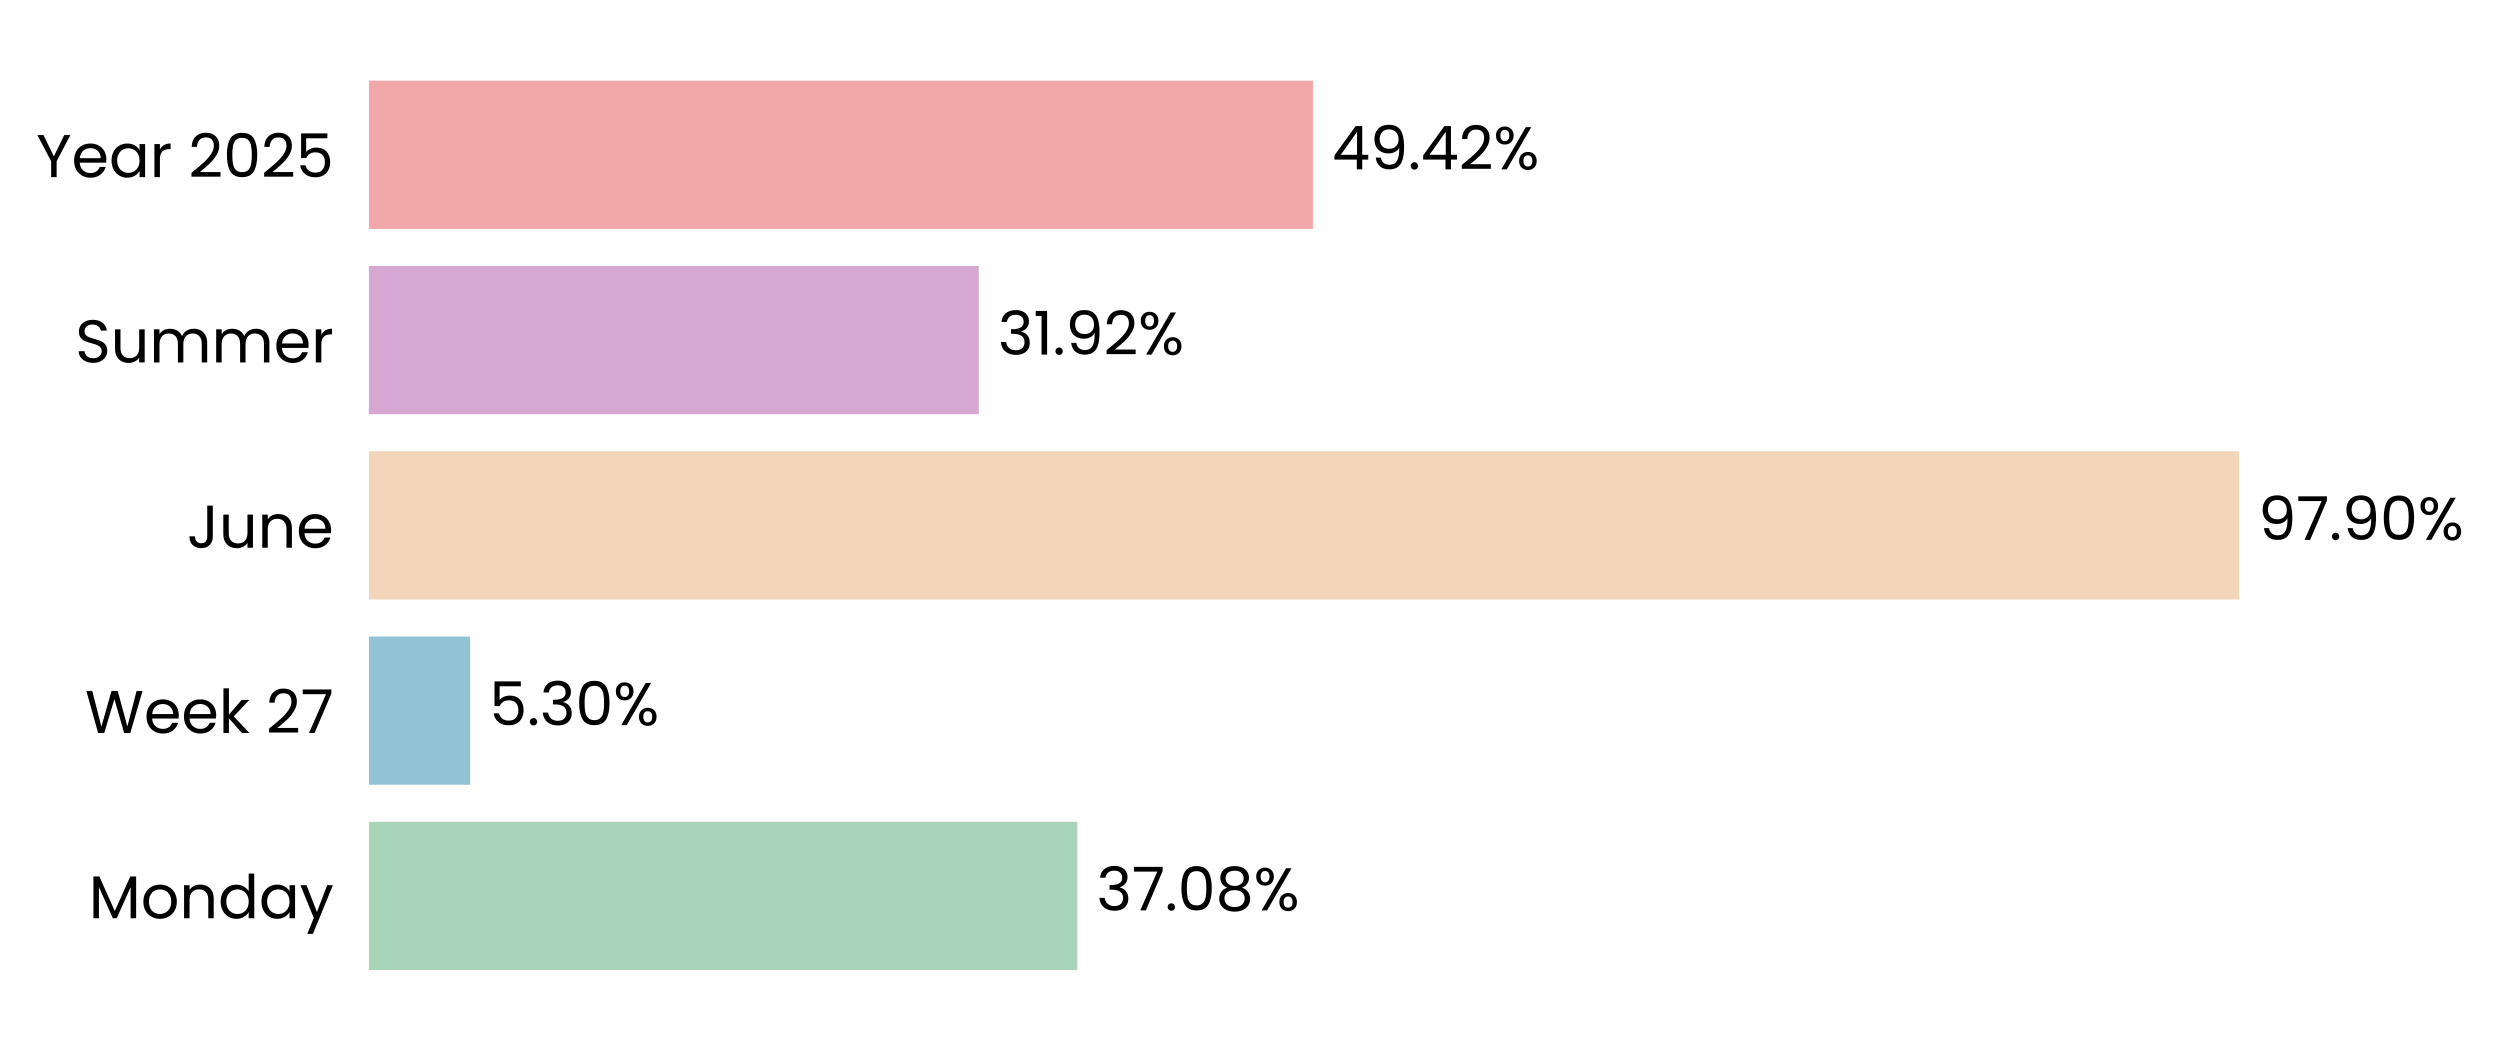
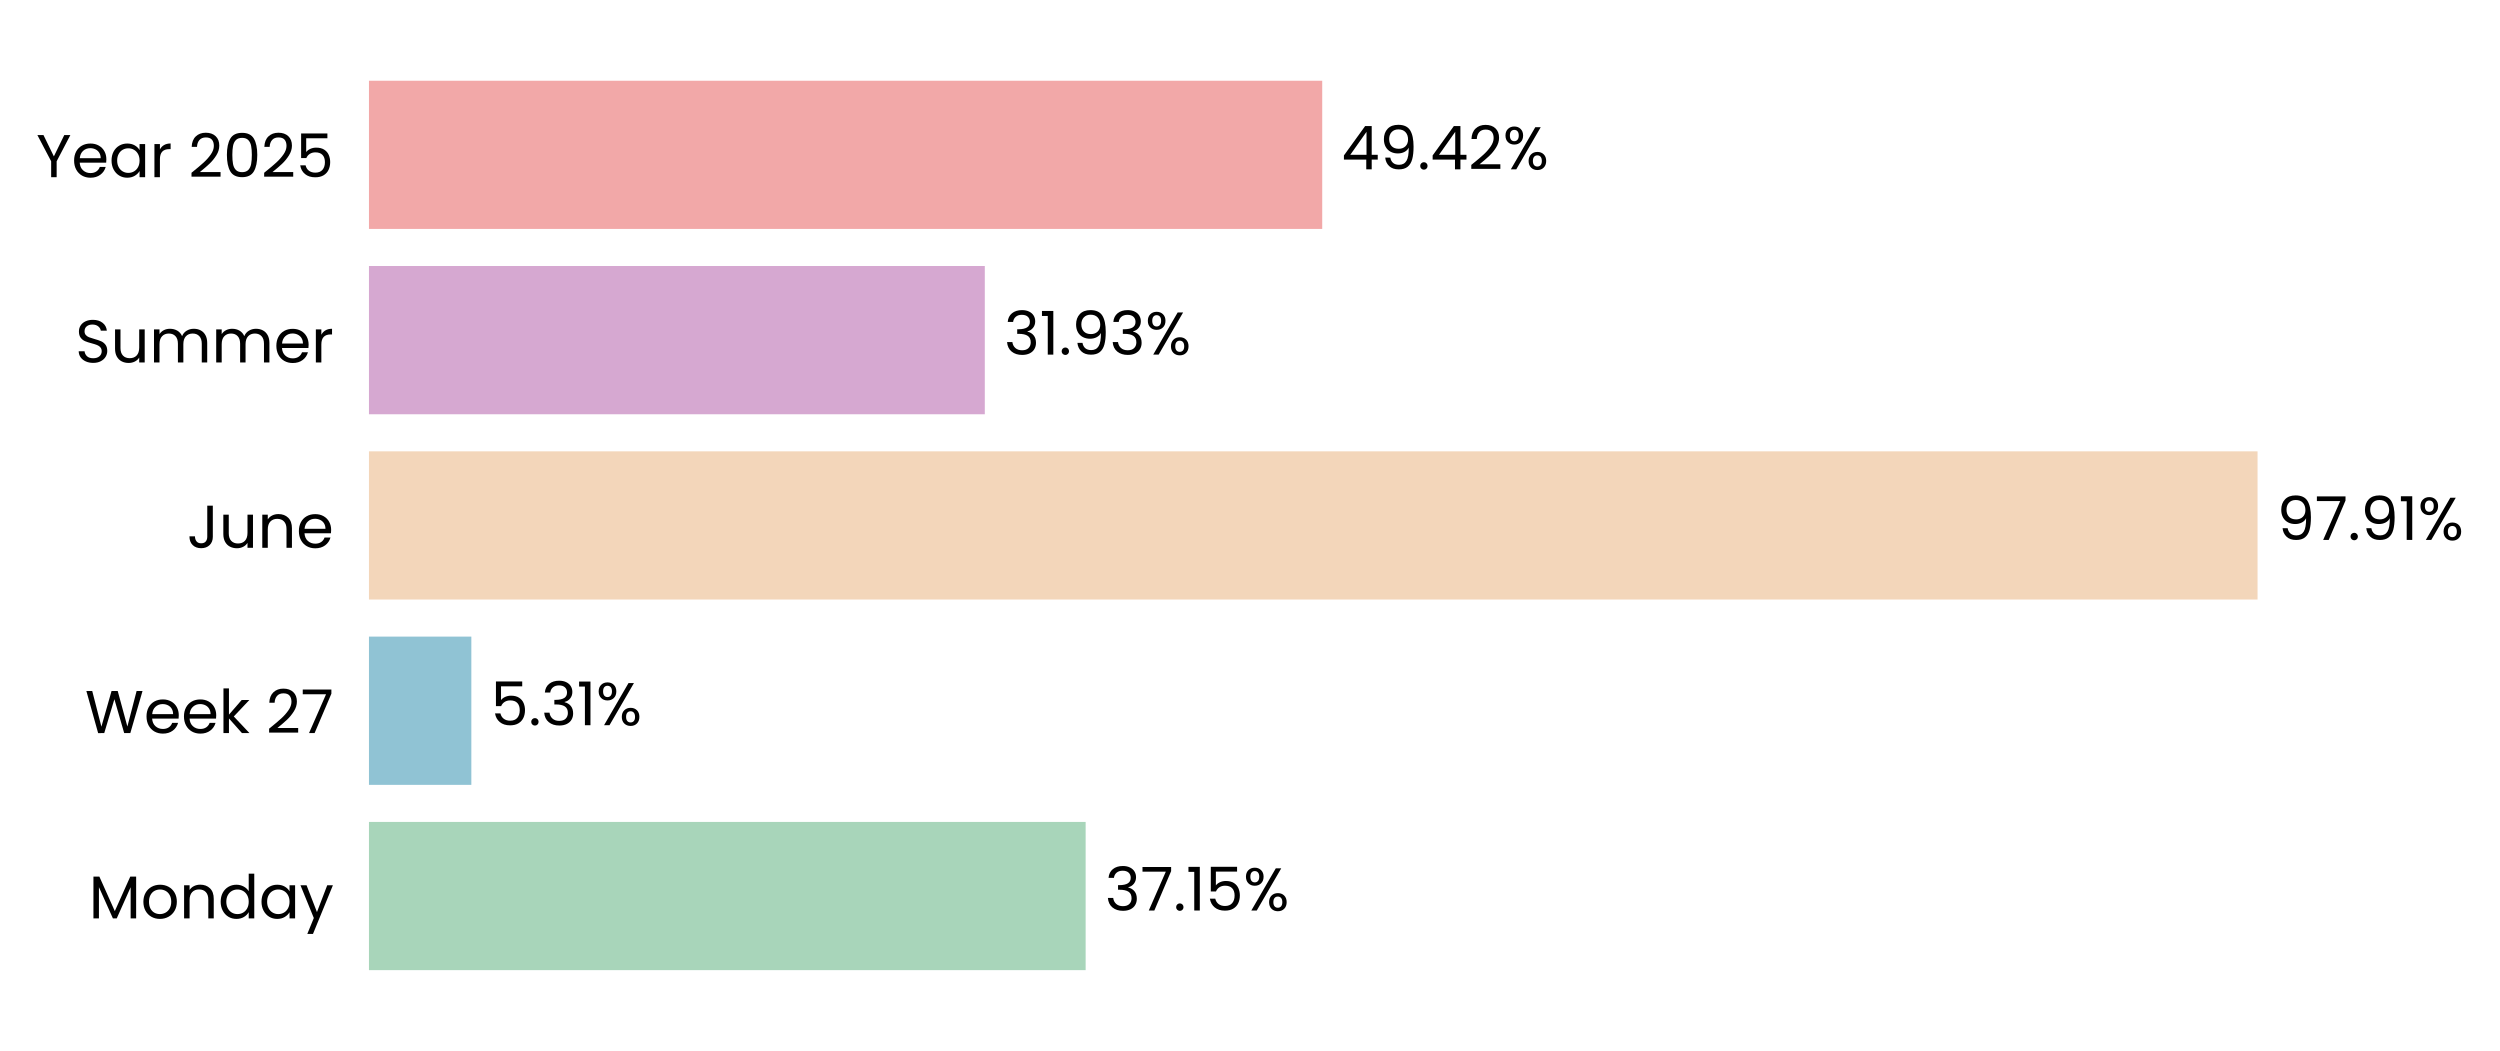
- <svg xmlns="http://www.w3.org/2000/svg" xmlns:xlink="http://www.w3.org/1999/xlink" width="496.788pt" height="208.8pt" viewBox="0 0 496.788 208.8" version="1.1">
+ <svg xmlns="http://www.w3.org/2000/svg" xmlns:xlink="http://www.w3.org/1999/xlink" width="496.741pt" height="208.8pt" viewBox="0 0 496.741 208.8" version="1.1">
  <defs>
    <style type="text/css">*{stroke-linejoin: round; stroke-linecap: butt}</style>
  </defs>
  <g id="figure_1">
    <g id="patch_1">
-       <path d="M 0 208.8  L 496.788 208.8  L 496.788 0  L 0 0  L 0 208.8  z " style="fill: none" />
+       <path d="M 0 208.8  L 496.741 208.8  L 496.741 0  L 0 0  L 0 208.8  z " style="fill: none" />
    </g>
    <g id="axes_1">
      <g id="patch_2">
-         <path d="M 73.311 201.6  L 452.917 201.6  L 452.917 7.2  L 73.311 7.2  L 73.311 201.6  z " style="fill: none" />
+         <path d="M 73.311 201.6  L 456.598 201.6  L 456.598 7.2  L 73.311 7.2  L 73.311 201.6  z " style="fill: none" />
      </g>
      <g id="patch_3">
-         <path d="M 73.311 192.764  L 214.082 192.764  L 214.082 163.309  L 73.311 163.309  z " clip-path="url(#p686e0e3e29)" style="fill: #a8d5ba" />
+         <path d="M 73.311 192.764  L 215.713 192.764  L 215.713 163.309  L 73.311 163.309  z " clip-path="url(#p35c4f36c38)" style="fill: #a8d5ba" />
      </g>
      <g id="patch_4">
-         <path d="M 73.311 155.945  L 93.421 155.945  L 93.421 126.491  L 73.311 126.491  z " clip-path="url(#p686e0e3e29)" style="fill: #90c3d4" />
+         <path d="M 73.311 155.945  L 93.654 155.945  L 93.654 126.491  L 73.311 126.491  z " clip-path="url(#p35c4f36c38)" style="fill: #90c3d4" />
      </g>
      <g id="patch_5">
-         <path d="M 73.311 119.127  L 444.956 119.127  L 444.956 89.673  L 73.311 89.673  z " clip-path="url(#p686e0e3e29)" style="fill: #f3d6ba" />
+         <path d="M 73.311 119.127  L 448.568 119.127  L 448.568 89.673  L 73.311 89.673  z " clip-path="url(#p35c4f36c38)" style="fill: #f3d6ba" />
      </g>
      <g id="patch_6">
-         <path d="M 73.311 82.309  L 194.5 82.309  L 194.5 52.855  L 73.311 52.855  z " clip-path="url(#p686e0e3e29)" style="fill: #d6a8d1" />
+         <path d="M 73.311 82.309  L 195.678 82.309  L 195.678 52.855  L 73.311 52.855  z " clip-path="url(#p35c4f36c38)" style="fill: #d6a8d1" />
      </g>
      <g id="patch_7">
-         <path d="M 73.311 45.491  L 260.9 45.491  L 260.9 16.036  L 73.311 16.036  z " clip-path="url(#p686e0e3e29)" style="fill: #f2a8a8" />
+         <path d="M 73.311 45.491  L 262.719 45.491  L 262.719 16.036  L 73.311 16.036  z " clip-path="url(#p35c4f36c38)" style="fill: #f2a8a8" />
      </g>
      <g id="matplotlib.axis_1">
        <g id="ytick_1">
          <g id="text_1">
            <g transform="translate(17.64187 182.4764) scale(0.12 -0.12)">
              <defs>
                <path id="Poppins-Regular-4d" d="M 5018 4429  L 5018 0  L 4435 0  L 4435 3302  L 2963 0  L 2554 0  L 1075 3309  L 1075 0  L 493 0  L 493 4429  L 1120 4429  L 2758 768  L 4397 4429  L 5018 4429  z " transform="scale(0.015625)" />
                <path id="Poppins-Regular-6f" d="M 2022 -58  Q 1530 -58 1130 166  Q 730 390 502 803  Q 275 1216 275 1760  Q 275 2298 508 2710  Q 742 3123 1145 3344  Q 1549 3565 2048 3565  Q 2547 3565 2950 3344  Q 3354 3123 3587 2713  Q 3821 2304 3821 1760  Q 3821 1216 3581 803  Q 3341 390 2931 166  Q 2522 -58 2022 -58  z M 2022 454  Q 2336 454 2611 601  Q 2886 749 3056 1043  Q 3226 1338 3226 1760  Q 3226 2182 3059 2476  Q 2893 2771 2624 2915  Q 2355 3059 2042 3059  Q 1722 3059 1456 2915  Q 1190 2771 1030 2476  Q 870 2182 870 1760  Q 870 1331 1027 1036  Q 1184 742 1446 598  Q 1709 454 2022 454  z " transform="scale(0.015625)" />
                <path id="Poppins-Regular-6e" d="M 2202 3571  Q 2842 3571 3238 3184  Q 3635 2797 3635 2067  L 3635 0  L 3059 0  L 3059 1984  Q 3059 2509 2796 2787  Q 2534 3066 2080 3066  Q 1619 3066 1347 2778  Q 1075 2490 1075 1939  L 1075 0  L 493 0  L 493 3507  L 1075 3507  L 1075 3008  Q 1248 3277 1545 3424  Q 1843 3571 2202 3571  z " transform="scale(0.015625)" />
                <path id="Poppins-Regular-64" d="M 275 1766  Q 275 2304 492 2710  Q 710 3117 1091 3341  Q 1472 3565 1946 3565  Q 2355 3565 2707 3376  Q 3059 3187 3245 2880  L 3245 4736  L 3834 4736  L 3834 0  L 3245 0  L 3245 659  Q 3072 346 2733 144  Q 2394 -58 1939 -58  Q 1472 -58 1091 172  Q 710 403 492 819  Q 275 1235 275 1766  z M 3245 1760  Q 3245 2157 3085 2451  Q 2925 2746 2653 2902  Q 2381 3059 2054 3059  Q 1728 3059 1459 2905  Q 1190 2752 1030 2457  Q 870 2163 870 1766  Q 870 1363 1030 1065  Q 1190 768 1459 611  Q 1728 454 2054 454  Q 2381 454 2653 611  Q 2925 768 3085 1065  Q 3245 1363 3245 1760  z " transform="scale(0.015625)" />
                <path id="Poppins-Regular-61" d="M 275 1766  Q 275 2304 492 2710  Q 710 3117 1091 3341  Q 1472 3565 1939 3565  Q 2400 3565 2739 3366  Q 3078 3168 3245 2867  L 3245 3507  L 3834 3507  L 3834 0  L 3245 0  L 3245 653  Q 3072 346 2729 144  Q 2387 -58 1933 -58  Q 1466 -58 1088 172  Q 710 403 492 819  Q 275 1235 275 1766  z M 3245 1760  Q 3245 2157 3085 2451  Q 2925 2746 2653 2902  Q 2381 3059 2054 3059  Q 1728 3059 1459 2905  Q 1190 2752 1030 2457  Q 870 2163 870 1766  Q 870 1363 1030 1065  Q 1190 768 1459 611  Q 1728 454 2054 454  Q 2381 454 2653 611  Q 2925 768 3085 1065  Q 3245 1363 3245 1760  z " transform="scale(0.015625)" />
                <path id="Poppins-Regular-79" d="M 3514 3507  L 1402 -1651  L 800 -1651  L 1491 38  L 77 3507  L 723 3507  L 1824 666  L 2912 3507  L 3514 3507  z " transform="scale(0.015625)" />
              </defs>
              <use xlink:href="#Poppins-Regular-4d" />
              <use xlink:href="#Poppins-Regular-6f" transform="translate(86.09999 0)" />
              <use xlink:href="#Poppins-Regular-6e" transform="translate(150.1 0)" />
              <use xlink:href="#Poppins-Regular-64" transform="translate(214.1 0)" />
              <use xlink:href="#Poppins-Regular-61" transform="translate(281.7 0)" />
              <use xlink:href="#Poppins-Regular-79" transform="translate(349.2999 0)" />
            </g>
          </g>
        </g>
        <g id="ytick_2">
          <g id="text_2">
            <g transform="translate(16.88437 145.6582) scale(0.12 -0.12)">
              <defs>
                <path id="Poppins-Regular-57" d="M 6099 4461  L 4806 0  L 4154 0  L 3117 3590  L 2042 0  L 1395 -6  L 147 4461  L 768 4461  L 1741 678  L 2816 4461  L 3469 4461  L 4493 691  L 5472 4461  L 6099 4461  z " transform="scale(0.015625)" />
                <path id="Poppins-Regular-65" d="M 3693 1888  Q 3693 1722 3674 1536  L 870 1536  Q 902 1018 1225 726  Q 1549 435 2010 435  Q 2387 435 2640 611  Q 2893 787 2995 1082  L 3622 1082  Q 3482 576 3059 259  Q 2637 -58 2010 -58  Q 1510 -58 1116 166  Q 723 390 499 803  Q 275 1216 275 1760  Q 275 2304 492 2713  Q 710 3123 1104 3344  Q 1498 3565 2010 3565  Q 2509 3565 2893 3347  Q 3277 3130 3485 2749  Q 3693 2368 3693 1888  z M 3091 2010  Q 3091 2342 2944 2582  Q 2797 2822 2544 2947  Q 2291 3072 1984 3072  Q 1542 3072 1232 2790  Q 922 2509 877 2010  L 3091 2010  z " transform="scale(0.015625)" />
                <path id="Poppins-Regular-6b" d="M 2451 0  L 1075 1549  L 1075 0  L 493 0  L 493 4736  L 1075 4736  L 1075 1952  L 2426 3507  L 3238 3507  L 1587 1760  L 3245 0  L 2451 0  z " transform="scale(0.015625)" />
                <path id="Poppins-Regular-20" transform="scale(0.015625)" />
                <path id="Poppins-Regular-32" d="M 326 467  Q 1139 1120 1600 1539  Q 2061 1958 2377 2416  Q 2694 2874 2694 3315  Q 2694 3731 2492 3971  Q 2291 4211 1843 4211  Q 1408 4211 1168 3939  Q 928 3667 909 3213  L 346 3213  Q 371 3930 780 4320  Q 1190 4710 1837 4710  Q 2496 4710 2883 4345  Q 3270 3981 3270 3341  Q 3270 2810 2953 2307  Q 2637 1805 2233 1424  Q 1830 1043 1203 538  L 3405 538  L 3405 51  L 326 51  L 326 467  z " transform="scale(0.015625)" />
                <path id="Poppins-Regular-37" d="M 3245 4173  L 1466 0  L 877 0  L 2682 4115  L 211 4115  L 211 4614  L 3245 4614  L 3245 4173  z " transform="scale(0.015625)" />
              </defs>
              <use xlink:href="#Poppins-Regular-57" />
              <use xlink:href="#Poppins-Regular-65" transform="translate(97.59999 0)" />
              <use xlink:href="#Poppins-Regular-65" transform="translate(159.6 0)" />
              <use xlink:href="#Poppins-Regular-6b" transform="translate(221.6 0)" />
              <use xlink:href="#Poppins-Regular-20" transform="translate(273.0999 0)" />
              <use xlink:href="#Poppins-Regular-32" transform="translate(299.7999 0)" />
              <use xlink:href="#Poppins-Regular-37" transform="translate(357.2999 0)" />
            </g>
          </g>
        </g>
        <g id="ytick_3">
          <g id="text_3">
            <g transform="translate(37.15125 108.84) scale(0.12 -0.12)">
              <defs>
                <path id="Poppins-Regular-4a" d="M 2739 4461  L 2739 1165  Q 2739 614 2400 284  Q 2061 -45 1504 -45  Q 941 -45 601 291  Q 262 627 262 1210  L 845 1210  Q 851 883 1014 678  Q 1178 474 1504 474  Q 1830 474 1990 669  Q 2150 864 2150 1165  L 2150 4461  L 2739 4461  z " transform="scale(0.015625)" />
                <path id="Poppins-Regular-75" d="M 3603 3507  L 3603 0  L 3021 0  L 3021 518  Q 2854 250 2556 99  Q 2259 -51 1901 -51  Q 1491 -51 1164 118  Q 838 288 649 627  Q 461 966 461 1453  L 461 3507  L 1037 3507  L 1037 1530  Q 1037 1011 1299 732  Q 1562 454 2016 454  Q 2483 454 2752 742  Q 3021 1030 3021 1581  L 3021 3507  L 3603 3507  z " transform="scale(0.015625)" />
              </defs>
              <use xlink:href="#Poppins-Regular-4a" />
              <use xlink:href="#Poppins-Regular-75" transform="translate(52.99999 0)" />
              <use xlink:href="#Poppins-Regular-6e" transform="translate(117 0)" />
              <use xlink:href="#Poppins-Regular-65" transform="translate(181 0)" />
            </g>
          </g>
        </g>
        <g id="ytick_4">
          <g id="text_4">
            <g transform="translate(14.95125 72.02182) scale(0.12 -0.12)">
              <defs>
                <path id="Poppins-Regular-53" d="M 1907 -45  Q 1466 -45 1117 112  Q 768 269 569 547  Q 371 826 365 1190  L 986 1190  Q 1018 877 1245 662  Q 1472 448 1907 448  Q 2323 448 2563 656  Q 2803 864 2803 1190  Q 2803 1446 2662 1606  Q 2522 1766 2310 1849  Q 2099 1933 1741 2029  Q 1299 2144 1033 2259  Q 768 2374 579 2620  Q 390 2867 390 3283  Q 390 3648 576 3929  Q 762 4211 1098 4364  Q 1434 4518 1869 4518  Q 2496 4518 2896 4204  Q 3296 3891 3347 3373  L 2707 3373  Q 2675 3629 2438 3824  Q 2202 4019 1811 4019  Q 1446 4019 1216 3830  Q 986 3642 986 3302  Q 986 3059 1123 2905  Q 1261 2752 1462 2672  Q 1664 2592 2029 2490  Q 2470 2368 2739 2249  Q 3008 2131 3200 1884  Q 3392 1638 3392 1216  Q 3392 890 3219 602  Q 3046 314 2707 134  Q 2368 -45 1907 -45  z " transform="scale(0.015625)" />
                <path id="Poppins-Regular-6d" d="M 4710 3571  Q 5120 3571 5440 3401  Q 5760 3232 5945 2893  Q 6131 2554 6131 2067  L 6131 0  L 5555 0  L 5555 1984  Q 5555 2509 5296 2787  Q 5037 3066 4595 3066  Q 4141 3066 3872 2774  Q 3603 2483 3603 1933  L 3603 0  L 3027 0  L 3027 1984  Q 3027 2509 2768 2787  Q 2509 3066 2067 3066  Q 1613 3066 1344 2774  Q 1075 2483 1075 1933  L 1075 0  L 493 0  L 493 3507  L 1075 3507  L 1075 3002  Q 1248 3277 1539 3424  Q 1830 3571 2182 3571  Q 2624 3571 2963 3372  Q 3302 3174 3469 2790  Q 3616 3162 3955 3366  Q 4294 3571 4710 3571  z " transform="scale(0.015625)" />
                <path id="Poppins-Regular-72" d="M 1075 2938  Q 1229 3238 1513 3404  Q 1798 3571 2208 3571  L 2208 2970  L 2054 2970  Q 1075 2970 1075 1907  L 1075 0  L 493 0  L 493 3507  L 1075 3507  L 1075 2938  z " transform="scale(0.015625)" />
              </defs>
              <use xlink:href="#Poppins-Regular-53" />
              <use xlink:href="#Poppins-Regular-75" transform="translate(58.7 0)" />
              <use xlink:href="#Poppins-Regular-6d" transform="translate(122.7 0)" />
              <use xlink:href="#Poppins-Regular-6d" transform="translate(225.7 0)" />
              <use xlink:href="#Poppins-Regular-65" transform="translate(328.7 0)" />
              <use xlink:href="#Poppins-Regular-72" transform="translate(390.6999 0)" />
            </g>
          </g>
        </g>
        <g id="ytick_5">
          <g id="text_5">
            <g transform="translate(7.2 35.20364) scale(0.12 -0.12)">
              <defs>
                <path id="Poppins-Regular-59" d="M 3616 4461  L 2163 1683  L 2163 0  L 1581 0  L 1581 1683  L 122 4461  L 768 4461  L 1869 2202  L 2970 4461  L 3616 4461  z " transform="scale(0.015625)" />
                <path id="Poppins-Regular-30" d="M 397 2362  Q 397 3462 755 4080  Q 1114 4698 2010 4698  Q 2899 4698 3257 4080  Q 3616 3462 3616 2362  Q 3616 1242 3257 621  Q 2899 0 2010 0  Q 1114 0 755 621  Q 397 1242 397 2362  z M 3040 2362  Q 3040 2918 2966 3305  Q 2893 3693 2665 3929  Q 2438 4166 2010 4166  Q 1574 4166 1347 3929  Q 1120 3693 1046 3305  Q 973 2918 973 2362  Q 973 1786 1046 1395  Q 1120 1005 1347 768  Q 1574 531 2010 531  Q 2438 531 2665 768  Q 2893 1005 2966 1395  Q 3040 1786 3040 2362  z " transform="scale(0.015625)" />
                <path id="Poppins-Regular-35" d="M 3347 4122  L 1101 4122  L 1101 2662  Q 1248 2867 1536 2998  Q 1824 3130 2157 3130  Q 2688 3130 3021 2909  Q 3354 2688 3498 2339  Q 3642 1990 3642 1600  Q 3642 1139 3469 774  Q 3296 410 2941 198  Q 2586 -13 2061 -13  Q 1389 -13 973 332  Q 557 678 467 1254  L 1037 1254  Q 1120 890 1389 685  Q 1658 480 2067 480  Q 2573 480 2829 784  Q 3085 1088 3085 1587  Q 3085 2086 2829 2358  Q 2573 2630 2074 2630  Q 1734 2630 1481 2467  Q 1229 2304 1114 2022  L 563 2022  L 563 4634  L 3347 4634  L 3347 4122  z " transform="scale(0.015625)" />
              </defs>
              <use xlink:href="#Poppins-Regular-59" />
              <use xlink:href="#Poppins-Regular-65" transform="translate(58.39999 0)" />
              <use xlink:href="#Poppins-Regular-61" transform="translate(120.4 0)" />
              <use xlink:href="#Poppins-Regular-72" transform="translate(188 0)" />
              <use xlink:href="#Poppins-Regular-20" transform="translate(225.3 0)" />
              <use xlink:href="#Poppins-Regular-32" transform="translate(252 0)" />
              <use xlink:href="#Poppins-Regular-30" transform="translate(309.4999 0)" />
              <use xlink:href="#Poppins-Regular-32" transform="translate(372.2999 0)" />
              <use xlink:href="#Poppins-Regular-35" transform="translate(429.7999 0)" />
            </g>
          </g>
        </g>
      </g>
      <g id="text_6">
-         <g transform="translate(217.8778 180.9164) scale(0.12 -0.12)">
+         <g transform="translate(219.5458 180.9164) scale(0.12 -0.12)">
          <defs>
            <path id="Poppins-Regular-33" d="M 384 3462  Q 429 4051 838 4384  Q 1248 4717 1901 4717  Q 2336 4717 2653 4560  Q 2970 4403 3133 4134  Q 3296 3866 3296 3526  Q 3296 3130 3069 2842  Q 2842 2554 2477 2470  L 2477 2438  Q 2893 2336 3136 2035  Q 3379 1734 3379 1248  Q 3379 883 3212 592  Q 3046 301 2713 134  Q 2381 -32 1914 -32  Q 1235 -32 800 323  Q 365 678 314 1331  L 877 1331  Q 922 947 1190 704  Q 1459 461 1907 461  Q 2355 461 2588 694  Q 2822 928 2822 1299  Q 2822 1779 2502 1990  Q 2182 2202 1536 2202  L 1389 2202  L 1389 2688  L 1542 2688  Q 2131 2694 2432 2883  Q 2733 3072 2733 3469  Q 2733 3808 2512 4013  Q 2291 4218 1882 4218  Q 1485 4218 1241 4013  Q 998 3808 954 3462  L 384 3462  z " transform="scale(0.015625)" />
            <path id="Poppins-Regular-2e" d="M 678 -38  Q 512 -38 397 77  Q 282 192 282 358  Q 282 525 397 640  Q 512 755 678 755  Q 838 755 950 640  Q 1062 525 1062 358  Q 1062 192 950 77  Q 838 -38 678 -38  z " transform="scale(0.015625)" />
-             <path id="Poppins-Regular-38" d="M 1242 2406  Q 883 2547 691 2816  Q 499 3085 499 3469  Q 499 3814 672 4092  Q 845 4371 1187 4534  Q 1530 4698 2016 4698  Q 2502 4698 2844 4534  Q 3187 4371 3363 4092  Q 3539 3814 3539 3469  Q 3539 3098 3340 2819  Q 3142 2541 2797 2406  Q 3194 2285 3427 1981  Q 3661 1677 3661 1248  Q 3661 832 3456 521  Q 3251 211 2876 41  Q 2502 -128 2016 -128  Q 1530 -128 1162 41  Q 794 211 589 521  Q 384 832 384 1248  Q 384 1677 614 1984  Q 845 2291 1242 2406  z M 2976 3398  Q 2976 3789 2720 4000  Q 2464 4211 2016 4211  Q 1574 4211 1318 4000  Q 1062 3789 1062 3392  Q 1062 3034 1328 2816  Q 1594 2598 2016 2598  Q 2445 2598 2710 2819  Q 2976 3040 2976 3398  z M 2016 2150  Q 1542 2150 1241 1929  Q 941 1709 941 1267  Q 941 858 1232 608  Q 1523 358 2016 358  Q 2509 358 2797 608  Q 3085 858 3085 1267  Q 3085 1696 2790 1923  Q 2496 2150 2016 2150  z " transform="scale(0.015625)" />
+             <path id="Poppins-Regular-31" d="M 243 4096  L 243 4627  L 1446 4627  L 1446 0  L 858 0  L 858 4096  L 243 4096  z " transform="scale(0.015625)" />
            <path id="Poppins-Regular-25" d="M 269 3584  Q 269 4019 531 4278  Q 794 4538 1203 4538  Q 1613 4538 1875 4278  Q 2138 4019 2138 3584  Q 2138 3142 1875 2883  Q 1613 2624 1203 2624  Q 794 2624 531 2883  Q 269 3142 269 3584  z M 4006 4467  L 1414 0  L 838 0  L 3430 4467  L 4006 4467  z M 1203 4179  Q 986 4179 861 4028  Q 736 3878 736 3584  Q 736 3290 861 3136  Q 986 2982 1203 2982  Q 1421 2982 1549 3139  Q 1677 3296 1677 3584  Q 1677 3878 1549 4028  Q 1421 4179 1203 4179  z M 2720 883  Q 2720 1325 2982 1584  Q 3245 1843 3654 1843  Q 4064 1843 4323 1584  Q 4582 1325 4582 883  Q 4582 448 4323 185  Q 4064 -77 3654 -77  Q 3245 -77 2982 182  Q 2720 442 2720 883  z M 3648 1478  Q 3430 1478 3302 1328  Q 3174 1178 3174 883  Q 3174 595 3302 444  Q 3430 294 3648 294  Q 3866 294 3994 444  Q 4122 595 4122 883  Q 4122 1178 3994 1328  Q 3866 1478 3648 1478  z " transform="scale(0.015625)" />
          </defs>
          <use xlink:href="#Poppins-Regular-33" />
          <use xlink:href="#Poppins-Regular-37" transform="translate(58.89999 0)" />
          <use xlink:href="#Poppins-Regular-2e" transform="translate(113.5 0)" />
-           <use xlink:href="#Poppins-Regular-30" transform="translate(134.5 0)" />
-           <use xlink:href="#Poppins-Regular-38" transform="translate(197.3 0)" />
-           <use xlink:href="#Poppins-Regular-25" transform="translate(260.3999 0)" />
+           <use xlink:href="#Poppins-Regular-31" transform="translate(134.5 0)" />
+           <use xlink:href="#Poppins-Regular-35" transform="translate(166.5 0)" />
+           <use xlink:href="#Poppins-Regular-25" transform="translate(229.2999 0)" />
        </g>
      </g>
      <g id="text_7">
-         <g transform="translate(97.21737 144.0982) scale(0.12 -0.12)">
+         <g transform="translate(97.48721 144.0982) scale(0.12 -0.12)">
          <use xlink:href="#Poppins-Regular-35" />
          <use xlink:href="#Poppins-Regular-2e" transform="translate(62.79999 0)" />
          <use xlink:href="#Poppins-Regular-33" transform="translate(83.79997 0)" />
-           <use xlink:href="#Poppins-Regular-30" transform="translate(142.7 0)" />
-           <use xlink:href="#Poppins-Regular-25" transform="translate(205.5 0)" />
+           <use xlink:href="#Poppins-Regular-31" transform="translate(142.7 0)" />
+           <use xlink:href="#Poppins-Regular-25" transform="translate(174.7 0)" />
        </g>
      </g>
      <g id="text_8">
-         <g transform="translate(448.7519 107.28) scale(0.12 -0.12)">
+         <g transform="translate(452.4013 107.28) scale(0.12 -0.12)">
          <defs>
            <path id="Poppins-Regular-39" d="M 1146 1242  Q 1210 877 1443 678  Q 1677 480 2074 480  Q 2605 480 2857 896  Q 3110 1312 3098 2298  Q 2963 2010 2649 1846  Q 2336 1683 1952 1683  Q 1523 1683 1187 1859  Q 851 2035 659 2374  Q 467 2714 467 3194  Q 467 3878 864 4297  Q 1261 4717 1990 4717  Q 2886 4717 3248 4134  Q 3610 3552 3610 2400  Q 3610 1594 3466 1069  Q 3322 544 2979 269  Q 2637 -6 2042 -6  Q 1389 -6 1024 346  Q 659 698 608 1242  L 1146 1242  z M 2048 2176  Q 2477 2176 2752 2441  Q 3027 2707 3027 3162  Q 3027 3642 2758 3936  Q 2490 4230 2003 4230  Q 1555 4230 1289 3948  Q 1024 3667 1024 3206  Q 1024 2739 1286 2457  Q 1549 2176 2048 2176  z " transform="scale(0.015625)" />
          </defs>
          <use xlink:href="#Poppins-Regular-39" />
          <use xlink:href="#Poppins-Regular-37" transform="translate(62.99999 0)" />
          <use xlink:href="#Poppins-Regular-2e" transform="translate(117.6 0)" />
          <use xlink:href="#Poppins-Regular-39" transform="translate(138.6 0)" />
-           <use xlink:href="#Poppins-Regular-30" transform="translate(201.5999 0)" />
-           <use xlink:href="#Poppins-Regular-25" transform="translate(264.3999 0)" />
+           <use xlink:href="#Poppins-Regular-31" transform="translate(201.5999 0)" />
+           <use xlink:href="#Poppins-Regular-25" transform="translate(233.5999 0)" />
        </g>
      </g>
      <g id="text_9">
-         <g transform="translate(198.2958 70.46182) scale(0.12 -0.12)">
-           <defs>
-             <path id="Poppins-Regular-31" d="M 243 4096  L 243 4627  L 1446 4627  L 1446 0  L 858 0  L 858 4096  L 243 4096  z " transform="scale(0.015625)" />
-           </defs>
+         <g transform="translate(199.5106 70.46182) scale(0.12 -0.12)">
          <use xlink:href="#Poppins-Regular-33" />
          <use xlink:href="#Poppins-Regular-31" transform="translate(58.89999 0)" />
          <use xlink:href="#Poppins-Regular-2e" transform="translate(90.89998 0)" />
          <use xlink:href="#Poppins-Regular-39" transform="translate(111.9 0)" />
-           <use xlink:href="#Poppins-Regular-32" transform="translate(174.8999 0)" />
-           <use xlink:href="#Poppins-Regular-25" transform="translate(232.3999 0)" />
+           <use xlink:href="#Poppins-Regular-33" transform="translate(174.8999 0)" />
+           <use xlink:href="#Poppins-Regular-25" transform="translate(233.7999 0)" />
        </g>
      </g>
      <g id="text_10">
-         <g transform="translate(264.6958 33.64364) scale(0.12 -0.12)">
+         <g transform="translate(266.5524 33.64364) scale(0.12 -0.12)">
          <defs>
            <path id="Poppins-Regular-34" d="M 256 1030  L 256 1472  L 2502 4582  L 3200 4582  L 3200 1536  L 3840 1536  L 3840 1030  L 3200 1030  L 3200 0  L 2624 0  L 2624 1030  L 256 1030  z M 2650 3974  L 928 1536  L 2650 1536  L 2650 3974  z " transform="scale(0.015625)" />
          </defs>
          <use xlink:href="#Poppins-Regular-34" />
          <use xlink:href="#Poppins-Regular-39" transform="translate(62.89999 0)" />
          <use xlink:href="#Poppins-Regular-2e" transform="translate(125.9 0)" />
          <use xlink:href="#Poppins-Regular-34" transform="translate(146.9 0)" />
          <use xlink:href="#Poppins-Regular-32" transform="translate(209.8 0)" />
          <use xlink:href="#Poppins-Regular-25" transform="translate(267.2999 0)" />
        </g>
      </g>
    </g>
  </g>
  <defs>
-     <clipPath id="p686e0e3e29">
-       <rect x="73.311" y="7.2" width="379.606" height="194.4" />
+     <clipPath id="p35c4f36c38">
+       <rect x="73.311" y="7.2" width="383.287" height="194.4" />
    </clipPath>
  </defs>
</svg>
